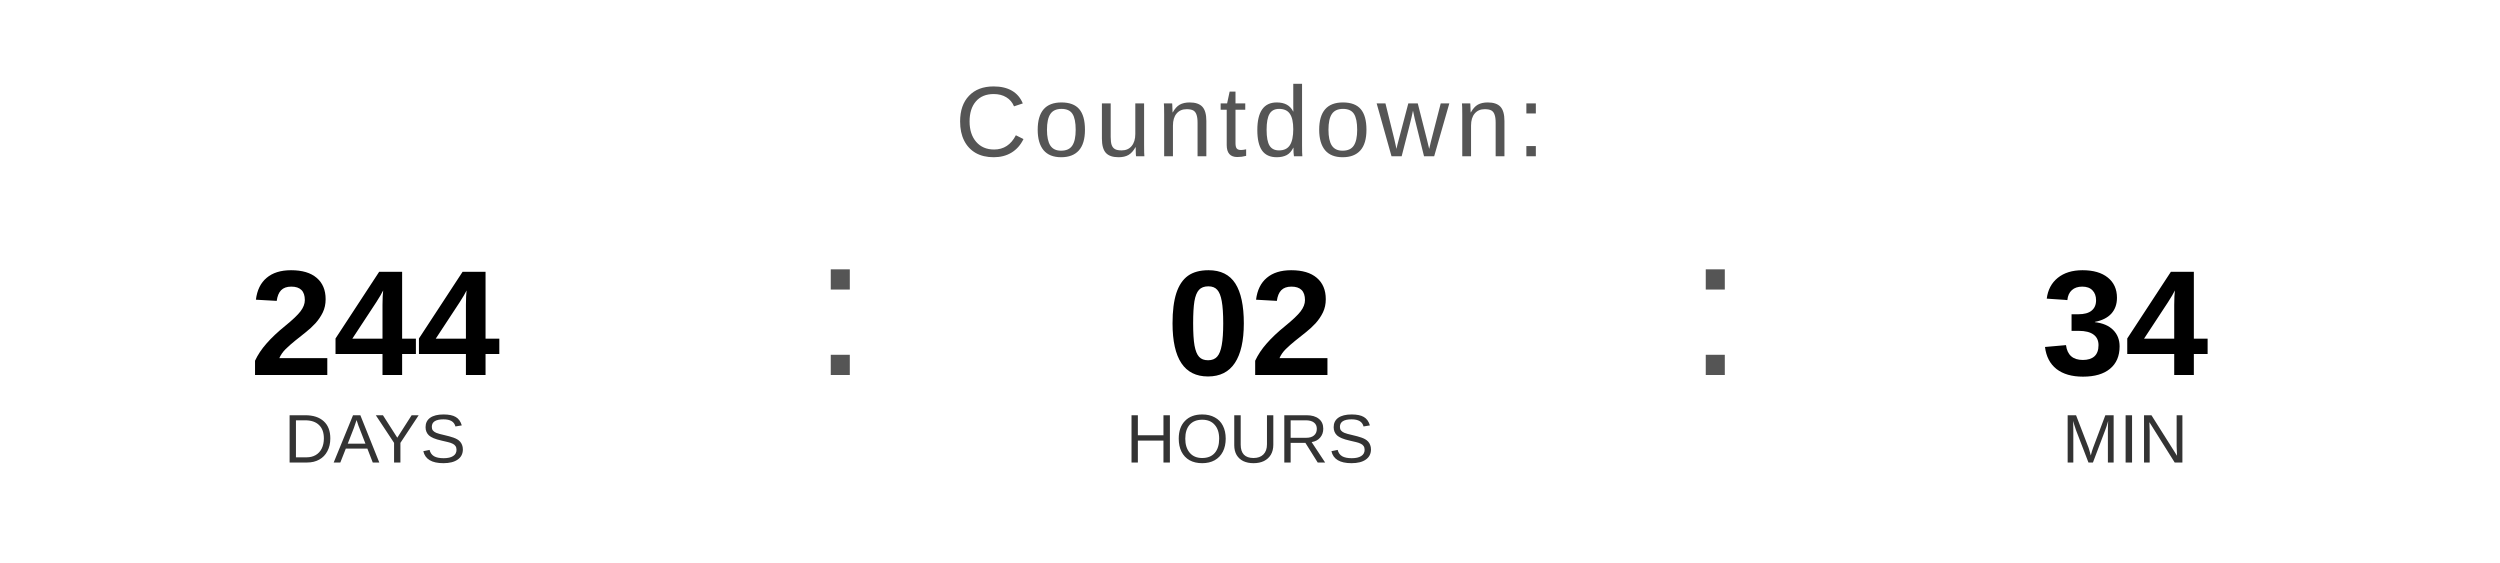
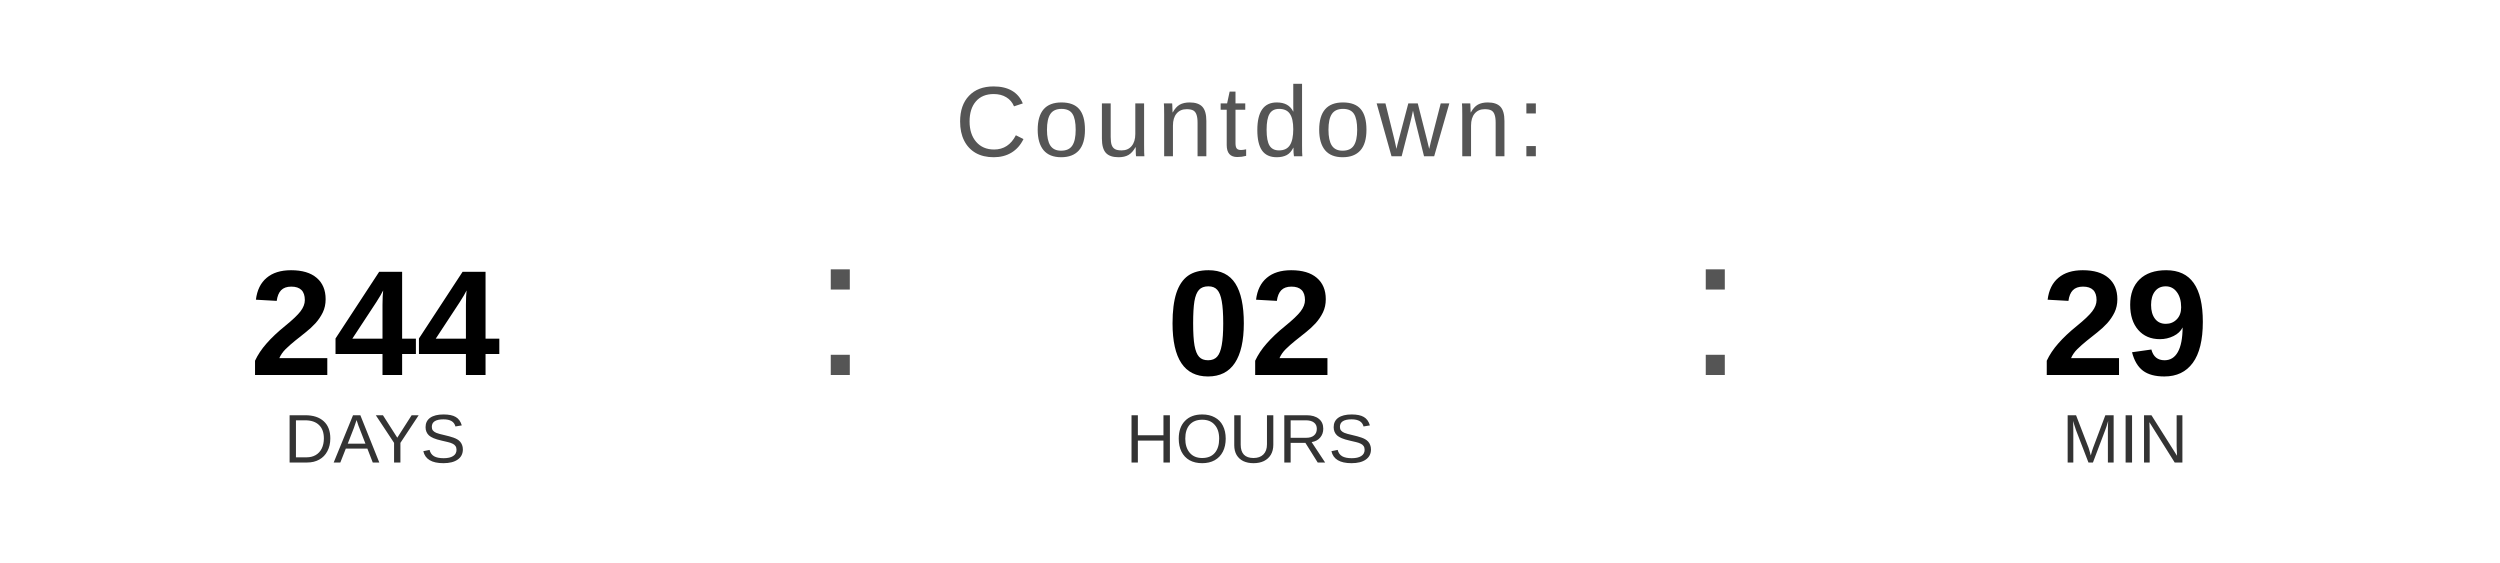
<svg xmlns="http://www.w3.org/2000/svg" width="400" height="90" viewBox="0 0 400 90">
  <text x="200" y="25" font-family="Arial, Helvetica, sans-serif" font-size="16" fill="#555555" text-anchor="middle" letter-spacing="1">
    Countdown:
  </text>
  <text x="60" y="60" font-family="Arial, Helvetica, sans-serif" font-size="24" font-weight="bold" fill="#000000" text-anchor="middle">244</text>
  <text x="60" y="74" font-family="Arial, Helvetica, sans-serif" font-size="11" fill="#333333" text-anchor="middle">DAYS</text>
  <text x="130" y="60" font-family="Arial, sans-serif" font-size="32" fill="#555555">:</text>
  <text x="200" y="60" font-family="Arial, Helvetica, sans-serif" font-size="24" font-weight="bold" fill="#000000" text-anchor="middle">02</text>
  <text x="200" y="74" font-family="Arial, Helvetica, sans-serif" font-size="11" fill="#333333" text-anchor="middle">HOURS</text>
  <text x="270" y="60" font-family="Arial, sans-serif" font-size="32" fill="#555555">:</text>
-   <text x="340" y="60" font-family="Arial, Helvetica, sans-serif" font-size="24" font-weight="bold" fill="#000000" text-anchor="middle">34</text>
+   <text x="340" y="60" font-family="Arial, Helvetica, sans-serif" font-size="24" font-weight="bold" fill="#000000" text-anchor="middle">29</text>
  <text x="340" y="74" font-family="Arial, Helvetica, sans-serif" font-size="11" fill="#333333" text-anchor="middle">MIN</text>
</svg>
